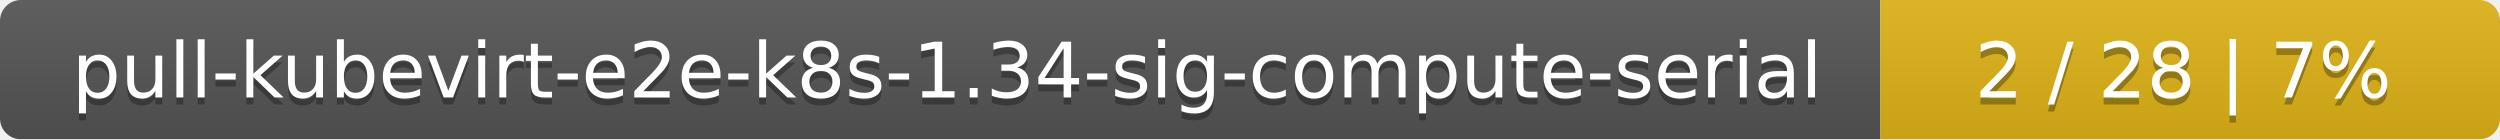
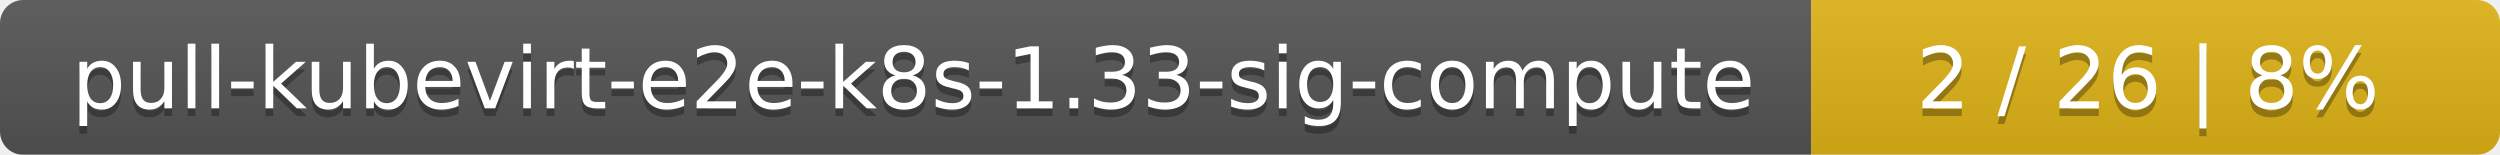
- <svg xmlns="http://www.w3.org/2000/svg" width="359" height="20">
+ <svg xmlns="http://www.w3.org/2000/svg" width="323" height="20">
  <linearGradient id="smooth" x2="0" y2="100%">
    <stop offset="0" stop-color="#bbb" stop-opacity=".1" />
    <stop offset="1" stop-opacity=".1" />
  </linearGradient>
  <mask id="round">
-     <rect width="359" height="20" rx="3" fill="#fff" />
+     <rect width="323" height="20" rx="3" fill="#fff" />
  </mask>
  <g mask="url(#round)">
-     <rect width="270" height="20" fill="#555" />
-     <rect x="270" width="89" height="20" fill="#dfb317" />
-     <rect width="359" height="20" fill="url(#smooth)" />
+     <rect width="234" height="20" fill="#555" />
+     <rect x="234" width="89" height="20" fill="#dfb317" />
+     <rect width="323" height="20" fill="url(#smooth)" />
  </g>
  <g fill="#fff" text-anchor="middle" font-family="DejaVu Sans,Verdana,Geneva,sans-serif" font-size="11">
-     <text x="136" y="15" fill="#010101" fill-opacity=".3">pull-kubevirt-e2e-k8s-1.34-sig-compute-serial</text>
-     <text x="136" y="14">pull-kubevirt-e2e-k8s-1.34-sig-compute-serial</text>
-     <text x="313.5" y="15" fill="#010101" fill-opacity=".3">2 / 28    |    7%</text>
-     <text x="313.5" y="14">2 / 28    |    7%</text>
+     <text x="118" y="15" fill="#010101" fill-opacity=".3">pull-kubevirt-e2e-k8s-1.33-sig-compute</text>
+     <text x="118" y="14">pull-kubevirt-e2e-k8s-1.33-sig-compute</text>
+     <text x="277.5" y="15" fill="#010101" fill-opacity=".3">2 / 26    |    8%</text>
+     <text x="277.5" y="14">2 / 26    |    8%</text>
  </g>
</svg>
